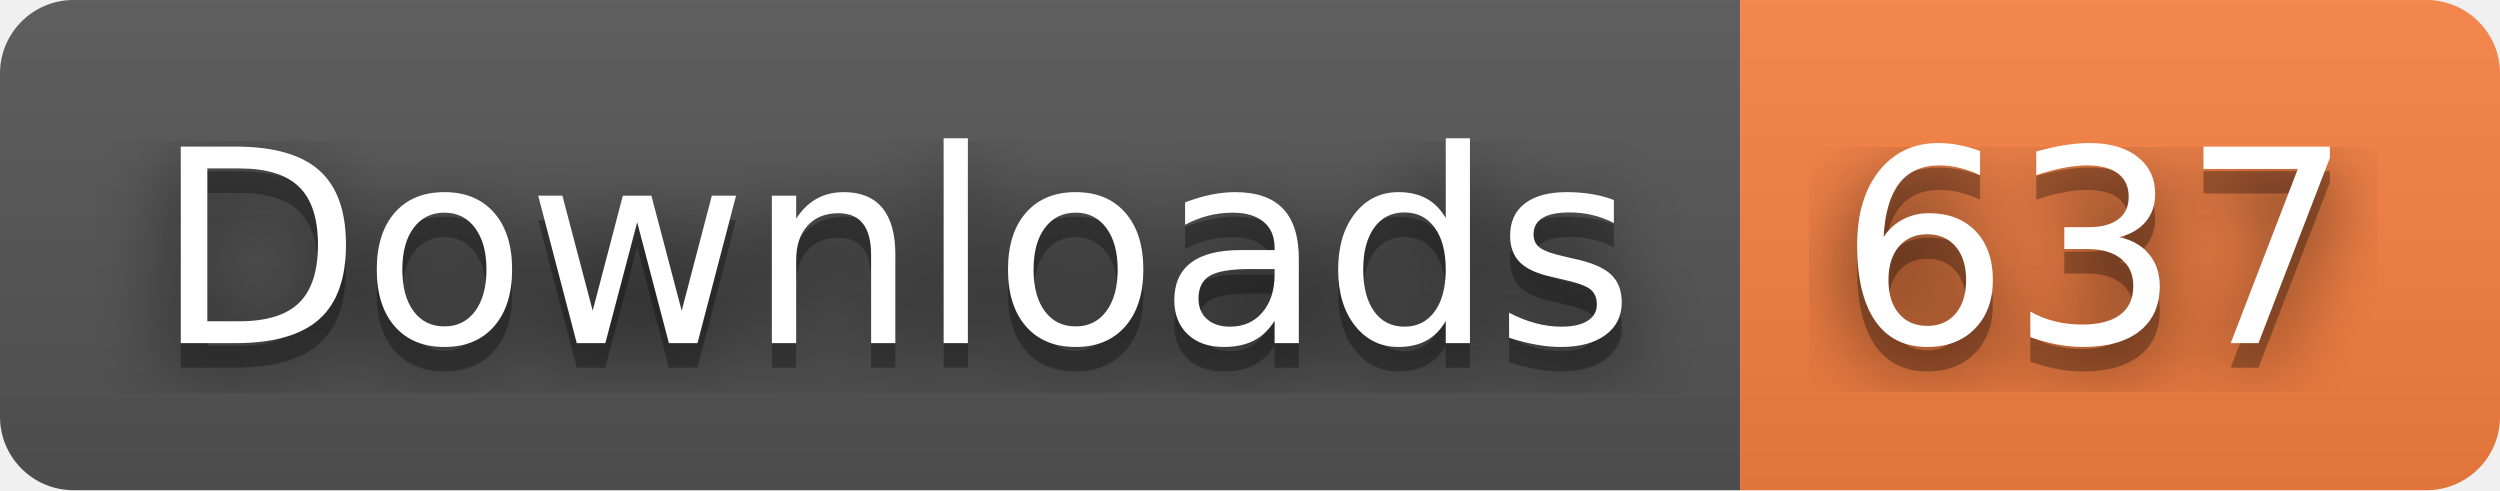
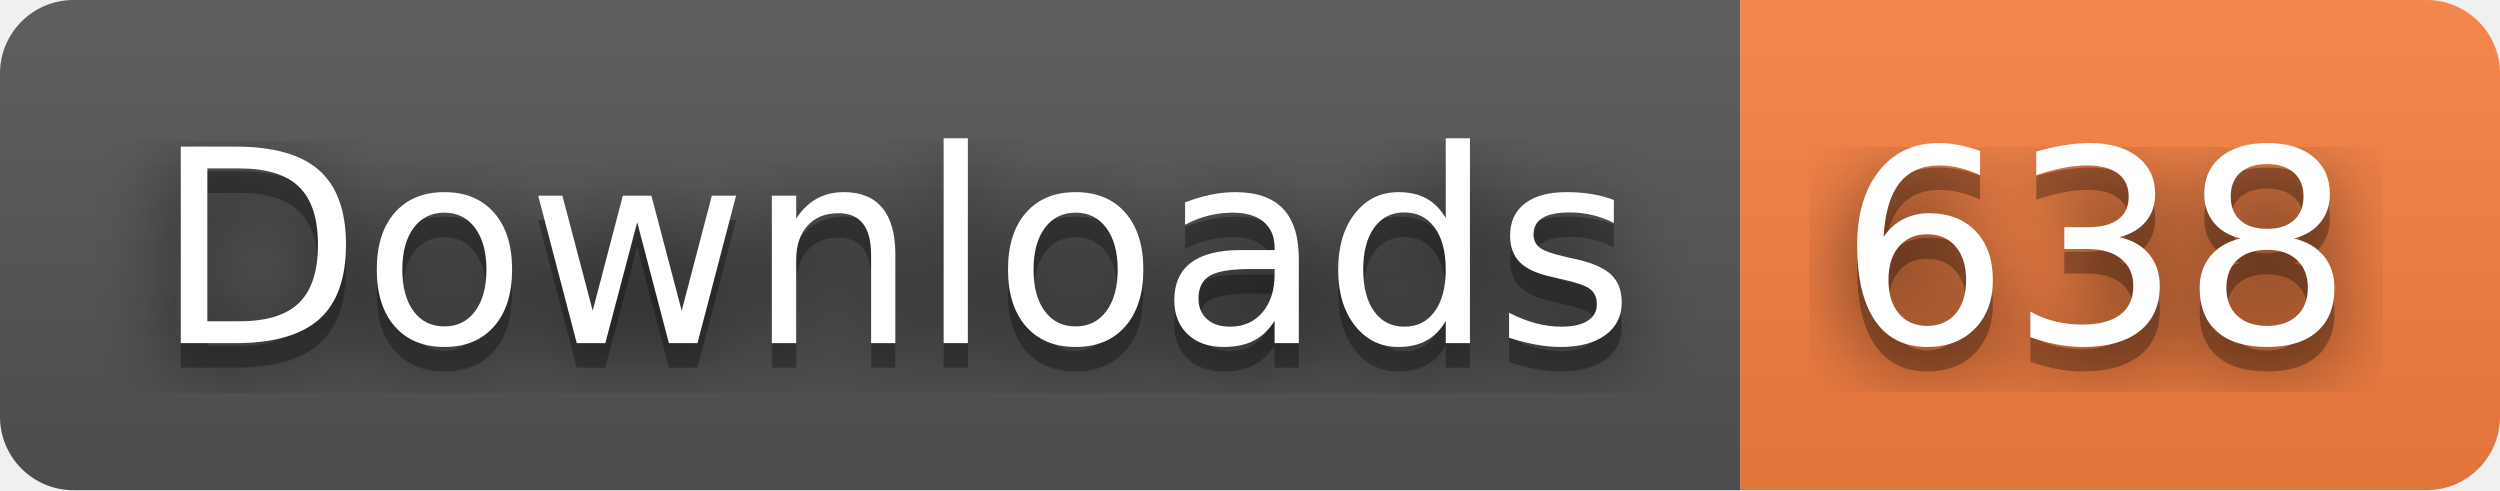
- <svg xmlns="http://www.w3.org/2000/svg" width="102" height="20" role="img" aria-label="Downloads: 637">
+ <svg xmlns="http://www.w3.org/2000/svg" width="102" height="20" role="img" aria-label="Downloads: 638">
  <filter id="blur">
    <feGaussianBlur stdDeviation="16" />
  </filter>
  <linearGradient id="s" x2="0" y2="100%">
    <stop offset="0" stop-color="#bbb" stop-opacity=".1" />
    <stop offset="1" stop-opacity=".1" />
  </linearGradient>
  <clipPath id="r">
    <rect width="102" height="20" rx="3" />
  </clipPath>
  <g clip-path="url(#r)">
    <rect width="71" height="20" fill="#555" />
    <rect x="71" width="31" height="20" fill="#fa8142" />
    <rect width="102" height="20" fill="url(#s)" />
  </g>
  <g fill="#fff" text-anchor="middle" font-family="Verdana,Geneva,DejaVu Sans,sans-serif" text-rendering="geometricPrecision" font-size="110">
    <g transform="scale(.1)">
      <g aria-hidden="true" fill="#010101">
        <text x="365" y="150" fill-opacity=".8" filter="url(#blur)" textLength="610">Downloads</text>
        <text x="365" y="150" fill-opacity=".3" textLength="610">Downloads</text>
      </g>
      <text x="365" y="140" textLength="610">Downloads</text>
    </g>
    <g transform="scale(.1)">
      <g aria-hidden="true" fill="#010101">
-         <text x="855" y="150" fill-opacity=".8" filter="url(#blur)" textLength="210">637</text>
-         <text x="855" y="150" fill-opacity=".3" textLength="210">637</text>
+         <text x="855" y="150" fill-opacity=".8" filter="url(#blur)" textLength="210">638</text>
+         <text x="855" y="150" fill-opacity=".3" textLength="210">638</text>
      </g>
-       <text x="855" y="140" textLength="210">637</text>
+       <text x="855" y="140" textLength="210">638</text>
    </g>
  </g>
</svg>
